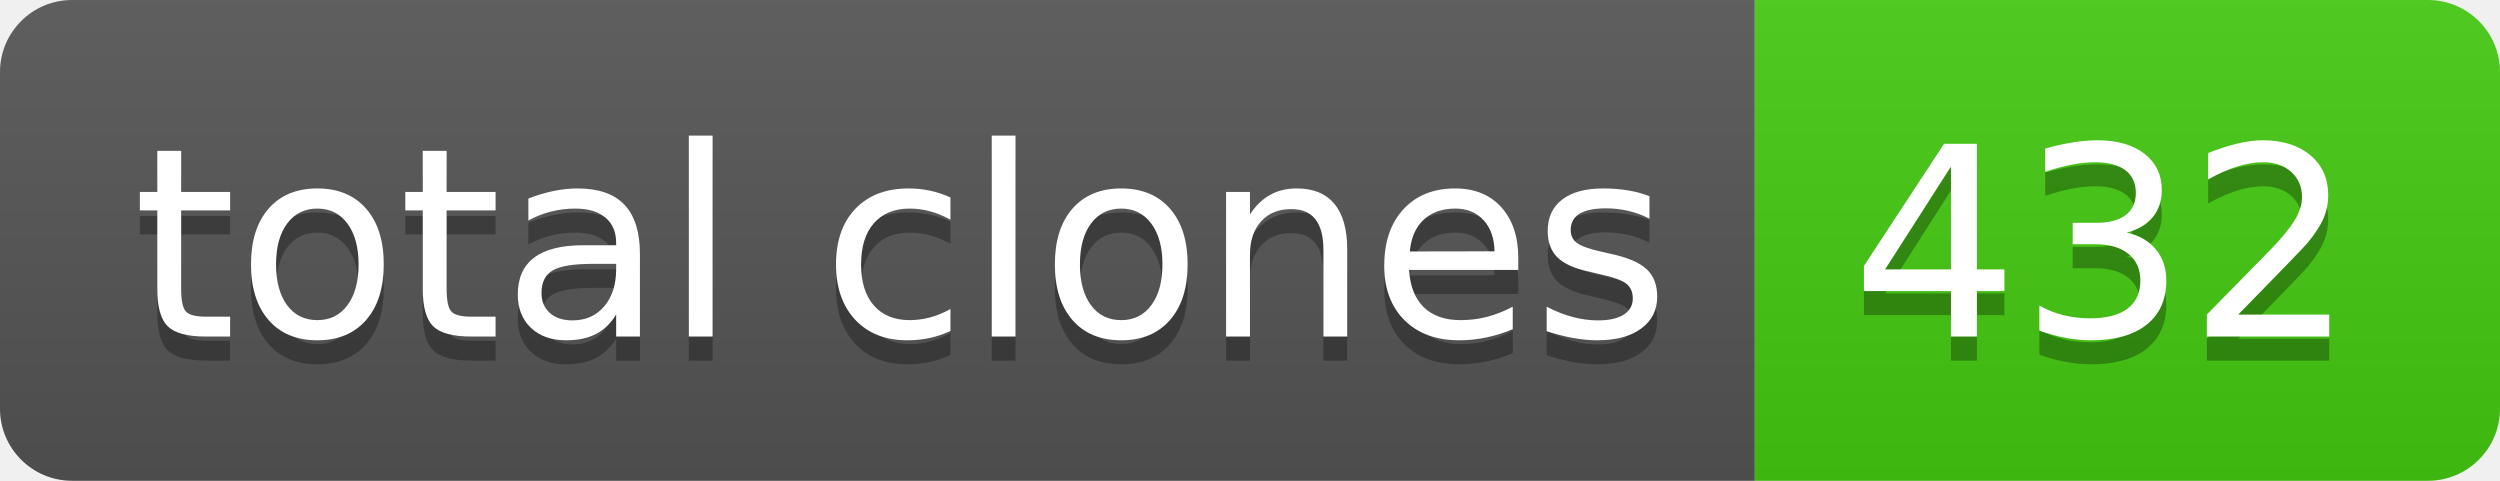
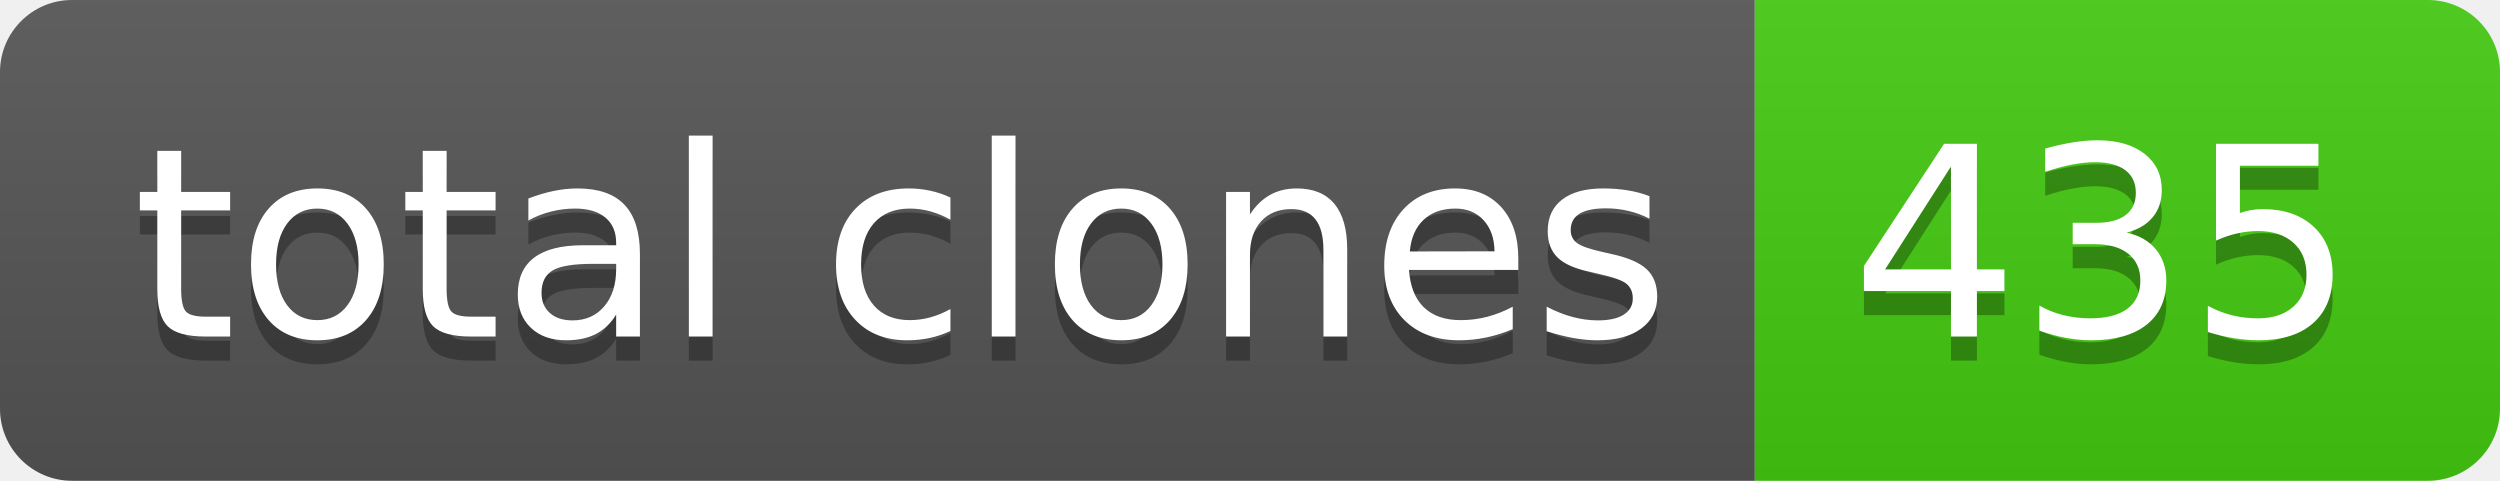
- <svg xmlns="http://www.w3.org/2000/svg" width="104" height="20" role="img" aria-label="total clones: 432">
+ <svg xmlns="http://www.w3.org/2000/svg" width="104" height="20" role="img" aria-label="total clones: 435">
  <linearGradient id="s" x2="0" y2="100%">
    <stop offset="0" stop-color="#bbb" stop-opacity=".1" />
    <stop offset="1" stop-opacity=".1" />
  </linearGradient>
  <clipPath id="r">
    <rect width="104" height="20" rx="3" fill="#fff" />
  </clipPath>
  <g clip-path="url(#r)">
    <rect width="73" height="20" fill="#555" />
    <rect x="73" width="31" height="20" fill="#4c1" />
    <rect width="104" height="20" fill="url(#s)" />
  </g>
  <g fill="#fff" text-anchor="middle" font-family="Verdana,Geneva,DejaVu Sans,sans-serif" text-rendering="geometricPrecision" font-size="110">
    <text aria-hidden="true" x="375" y="150" fill="#010101" fill-opacity=".3" transform="scale(.1)" textLength="630">total clones</text>
    <text x="375" y="140" transform="scale(.1)" fill="#fff" textLength="630">total clones</text>
-     <text aria-hidden="true" x="875" y="150" fill="#010101" fill-opacity=".3" transform="scale(.1)" textLength="210">432</text>
-     <text x="875" y="140" transform="scale(.1)" fill="#fff" textLength="210">432</text>
+     <text aria-hidden="true" x="875" y="150" fill="#010101" fill-opacity=".3" transform="scale(.1)" textLength="210">435</text>
+     <text x="875" y="140" transform="scale(.1)" fill="#fff" textLength="210">435</text>
  </g>
</svg>
